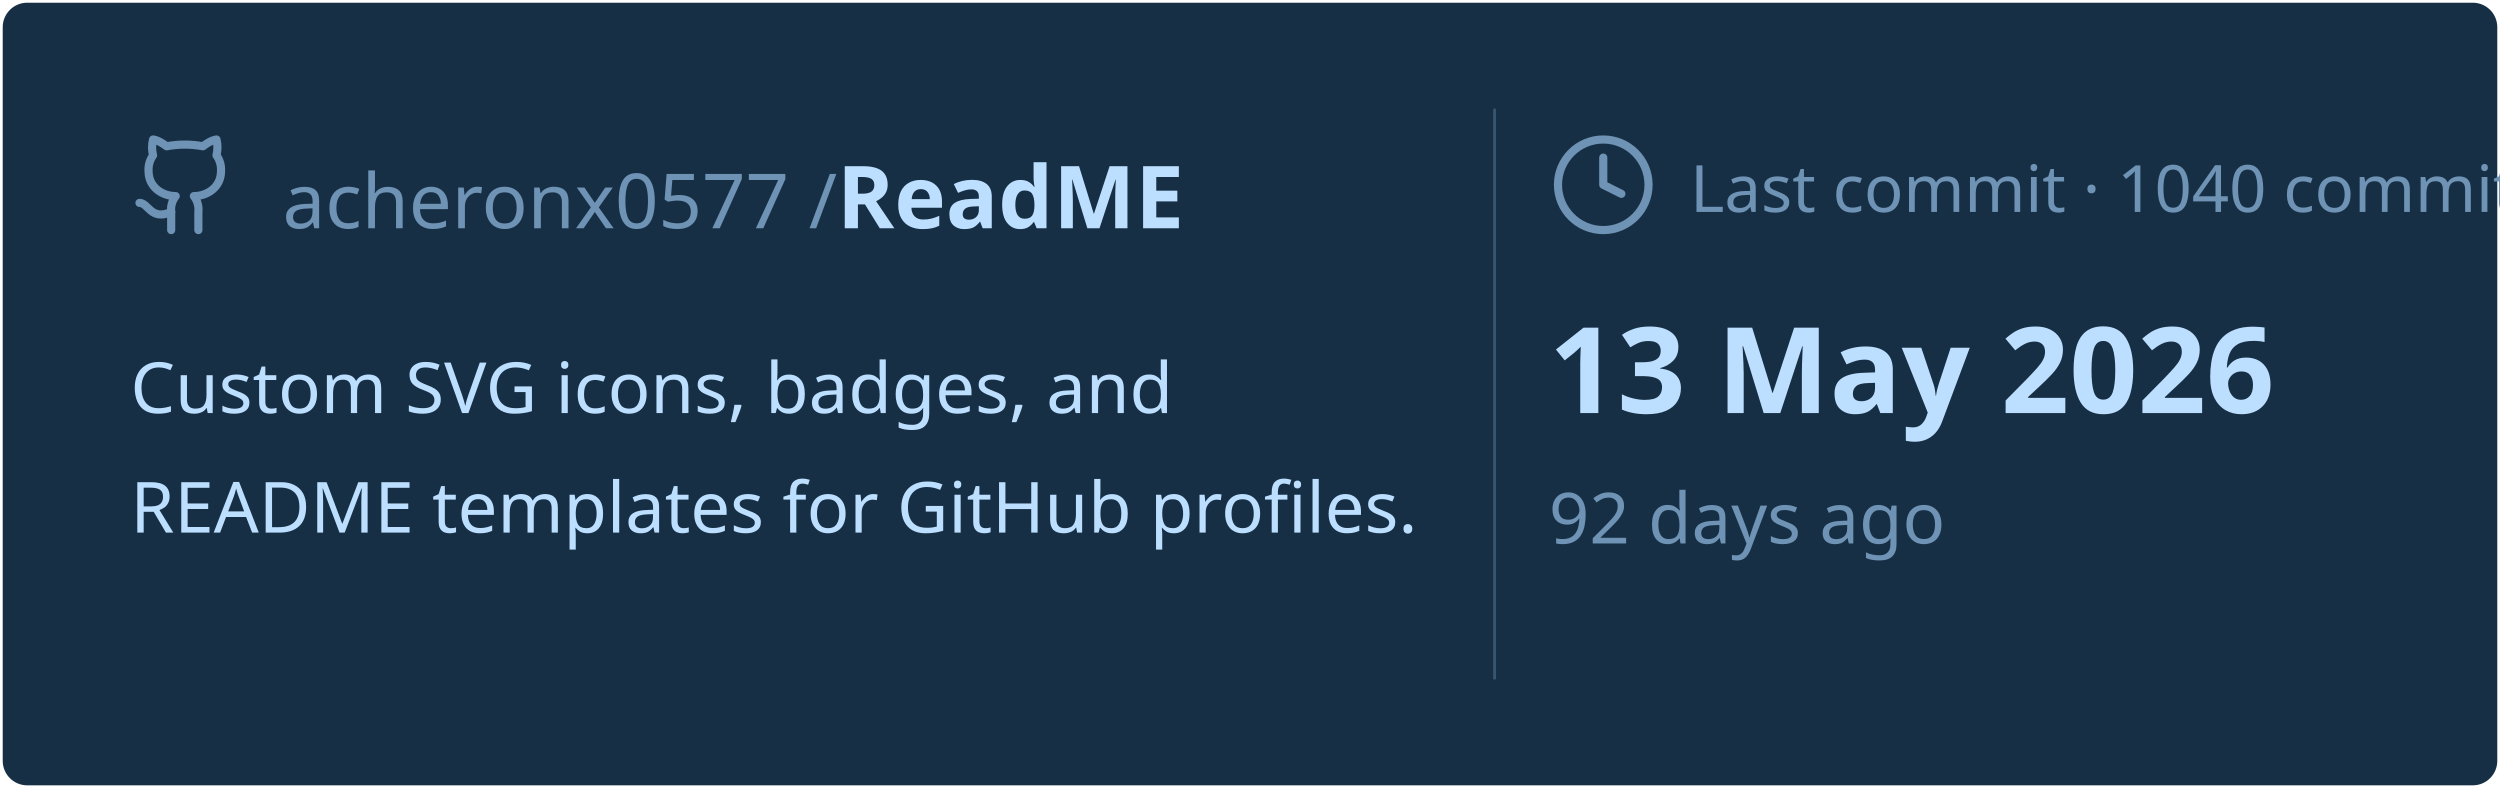
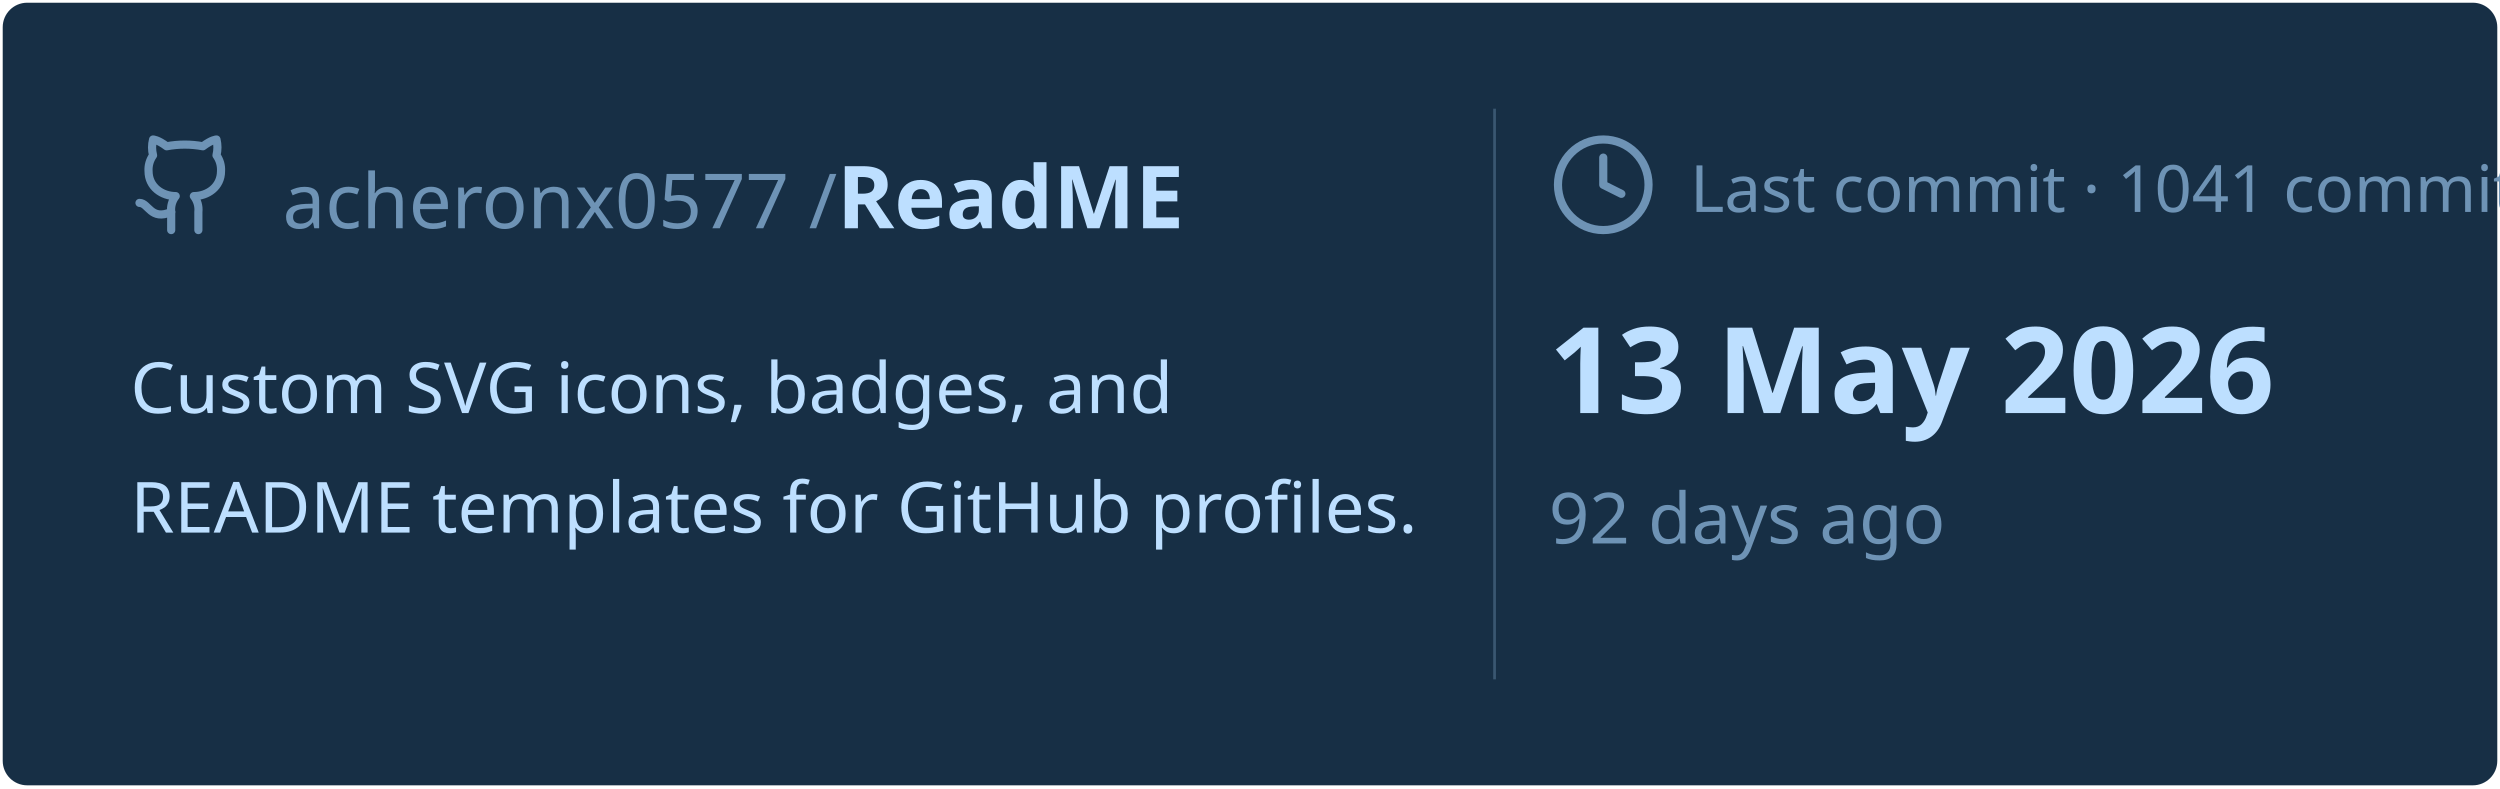
<svg xmlns="http://www.w3.org/2000/svg" viewBox="0 0 460 145" width="460px" height="145px">
  <rect stroke="#000000" stroke-opacity="0" fill="#172F45" rx="4.5" x="0.5" y="0.5" width="459" height="144" />
  <g transform="translate(24, 42)">
    <svg x="0" y="-18" width="20" height="20" viewBox="0 0 24 24" fill="none" stroke="#6E93B5" stroke-width="1.8" stroke-linecap="round" stroke-linejoin="round">
      <path d="M15 22v-4a4.8 4.8 0 0 0-1-3.5c3 0 6-2 6-5.5.08-1.25-.27-2.48-1-3.5.28-1.15.28-2.35 0-3.5 0 0-1 0-3 1.5-2.64-.5-5.36-.5-8 0C6 2 5 2 5 2c-.3 1.15-.3 2.35 0 3.5A5.403 5.403 0 0 0 4 9c0 3.5 3 5.5 6 5.5-.39.49-.68 1.05-.85 1.65-.17.6-.22 1.23-.15 1.85v4" />
      <path d="M9 18c-4.51 2-5-2-7-2" />
    </svg>
    <text x="28" y="0" font-family="&quot;Segoe UI&quot;, Ubuntu, sans-serif" font-size="14" font-weight="400" fill="#6E93B5">acheronx0577 /</text>
    <text x="130" y="0" font-family="&quot;Segoe UI&quot;, Ubuntu, sans-serif" font-size="16" font-weight="700" fill="#BDDFFF">ReadME</text>
  </g>
  <text x="24" y="76" font-family="&quot;Segoe UI&quot;, Ubuntu, sans-serif" font-size="13" font-weight="400" fill="#BDDFFF">Custom SVG icons, badges, and</text>
  <text x="24" y="98" font-family="&quot;Segoe UI&quot;, Ubuntu, sans-serif" font-size="13" font-weight="400" fill="#BDDFFF">README templates for GitHub profiles.</text>
  <line x1="275" y1="20" x2="275" y2="125" stroke="#6E93B5" stroke-width="0.5" stroke-opacity="0.4" />
  <svg x="285" y="24" width="20" height="20" viewBox="0 0 24 24" fill="none" stroke="#6E93B5" stroke-width="1.8" stroke-linecap="round" stroke-linejoin="round">
    <circle cx="12" cy="12" r="10" />
    <polyline points="12 6 12 12 16 14" />
  </svg>
-   <text x="311" y="39" font-family="&quot;Segoe UI&quot;, Ubuntu, sans-serif" font-size="12" font-weight="400" fill="#6E93B5">Last commit · 1040 commits</text>
+   <text x="311" y="39" font-family="&quot;Segoe UI&quot;, Ubuntu, sans-serif" font-size="12" font-weight="400" fill="#6E93B5">Last commit · 1041 commits</text>
  <text x="285" y="76" font-family="&quot;Segoe UI&quot;, Ubuntu, sans-serif" font-size="22" font-weight="700" fill="#BDDFFF">13 May 2026</text>
  <text x="285" y="100" font-family="&quot;Segoe UI&quot;, Ubuntu, sans-serif" font-size="13" font-weight="400" fill="#6E93B5">92 days ago</text>
</svg>
